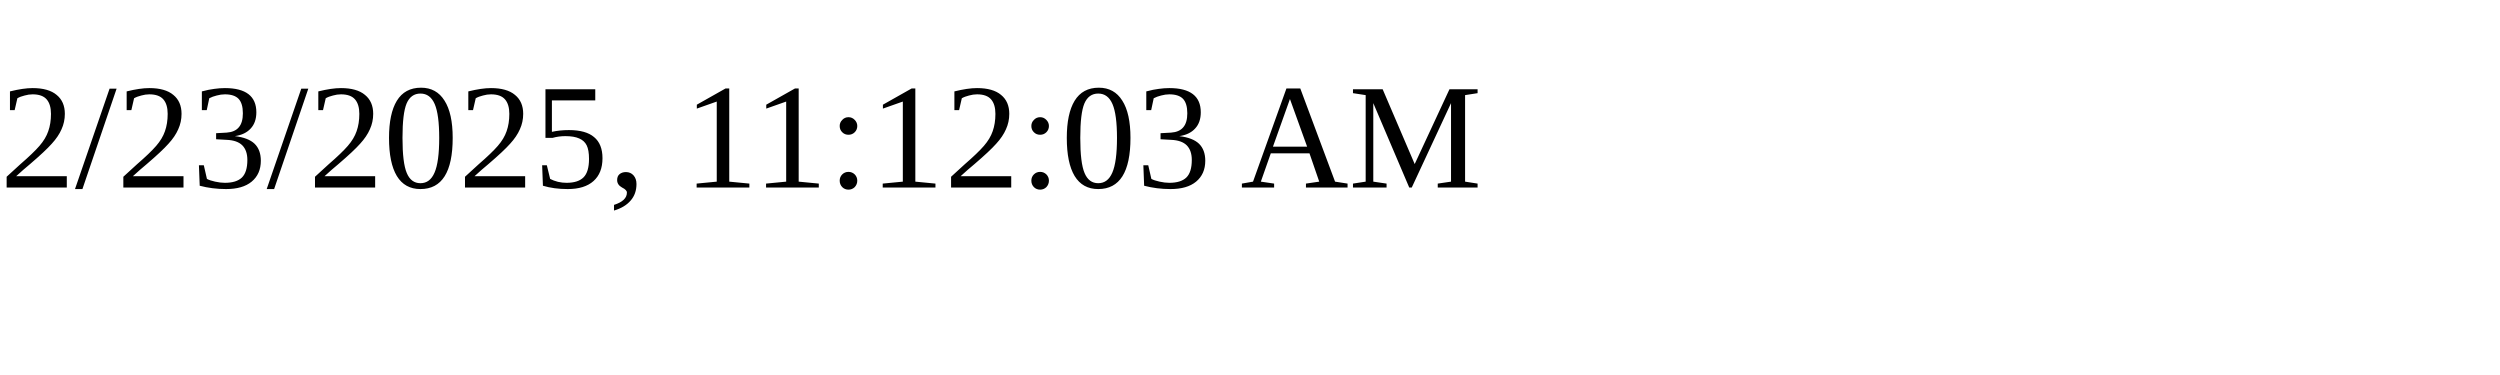
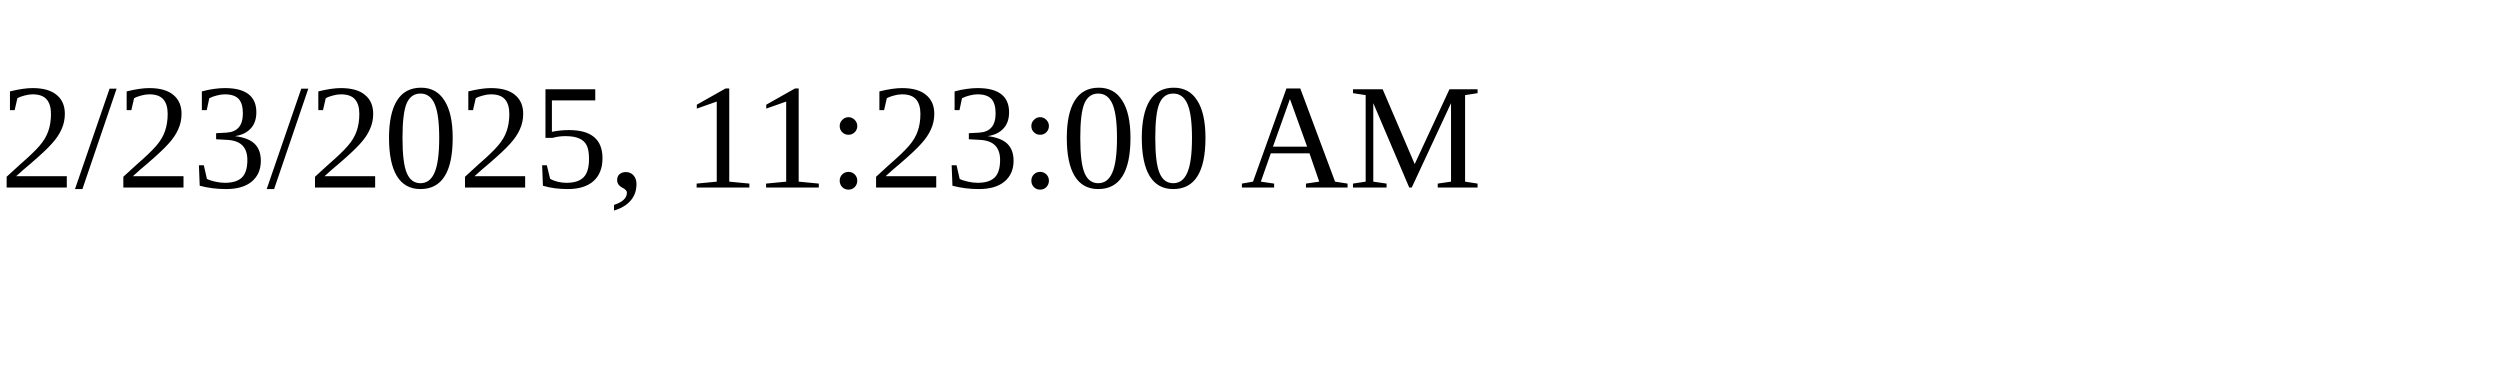
<svg xmlns="http://www.w3.org/2000/svg" height="30" width="200">
-   <text x="0" y="15">2/23/2025, 11:12:03 AM</text>
+   <text x="0" y="15">2/23/2025, 11:23:00 AM</text>
</svg>
